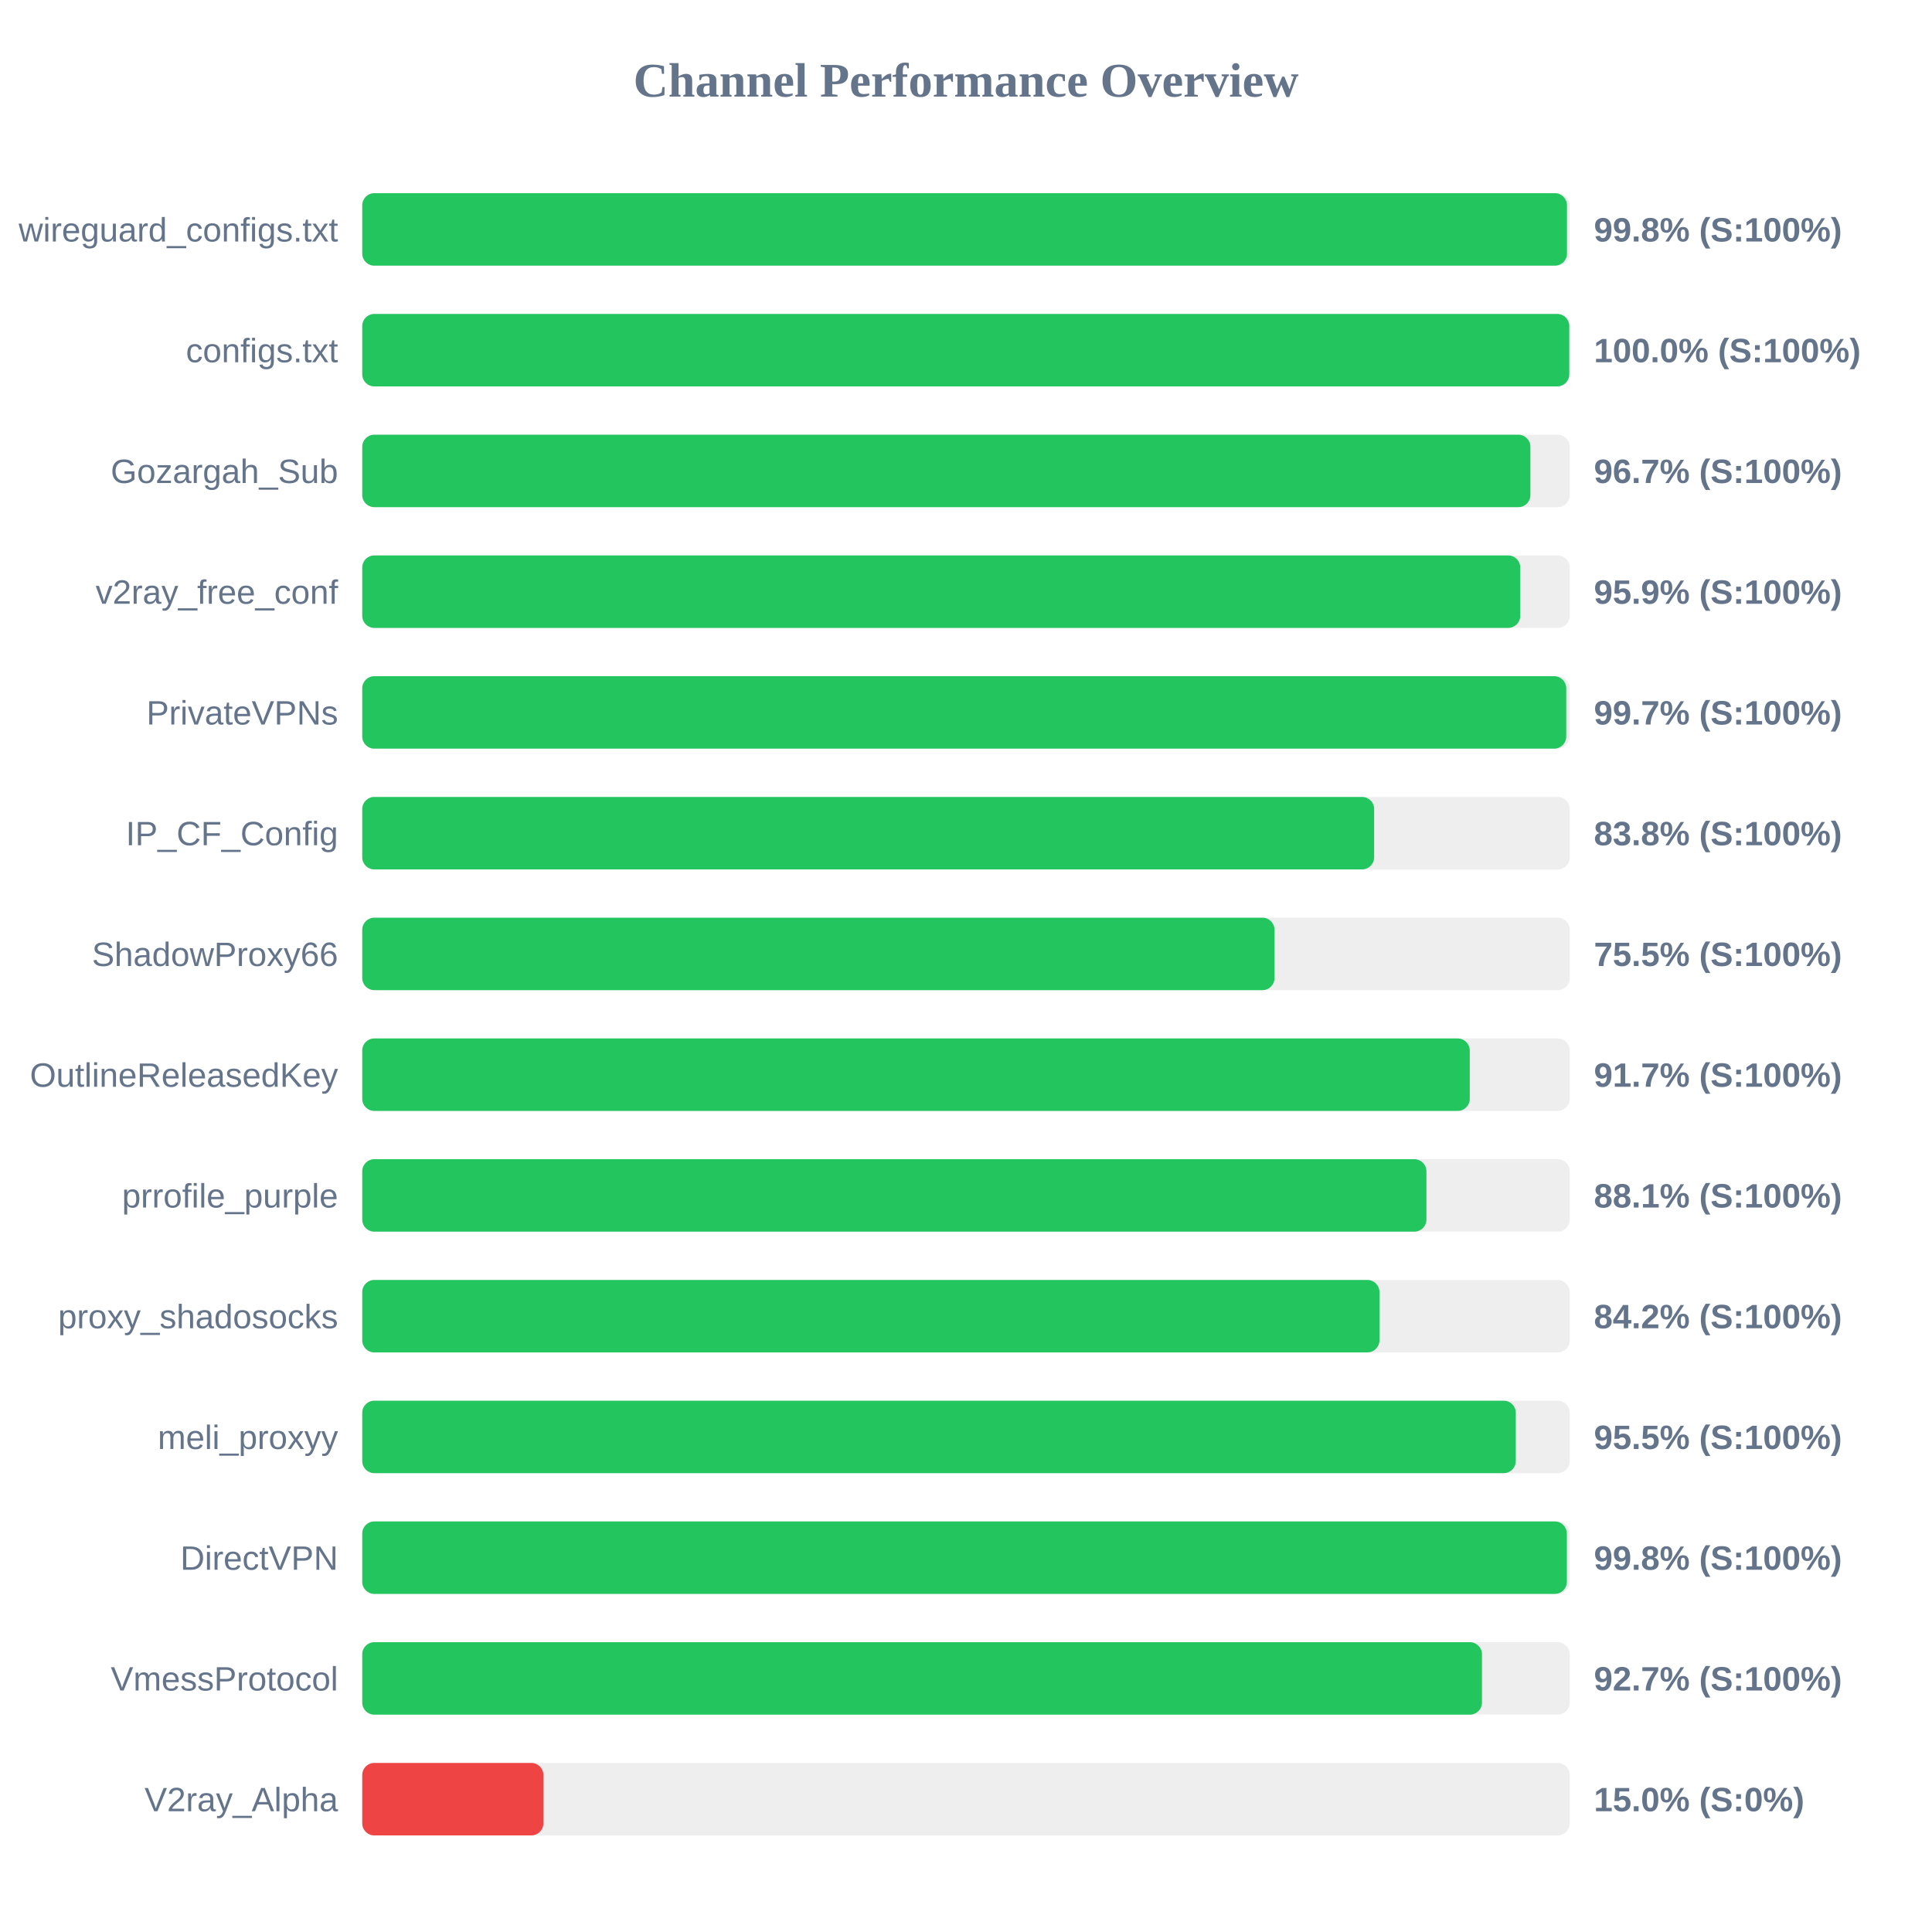
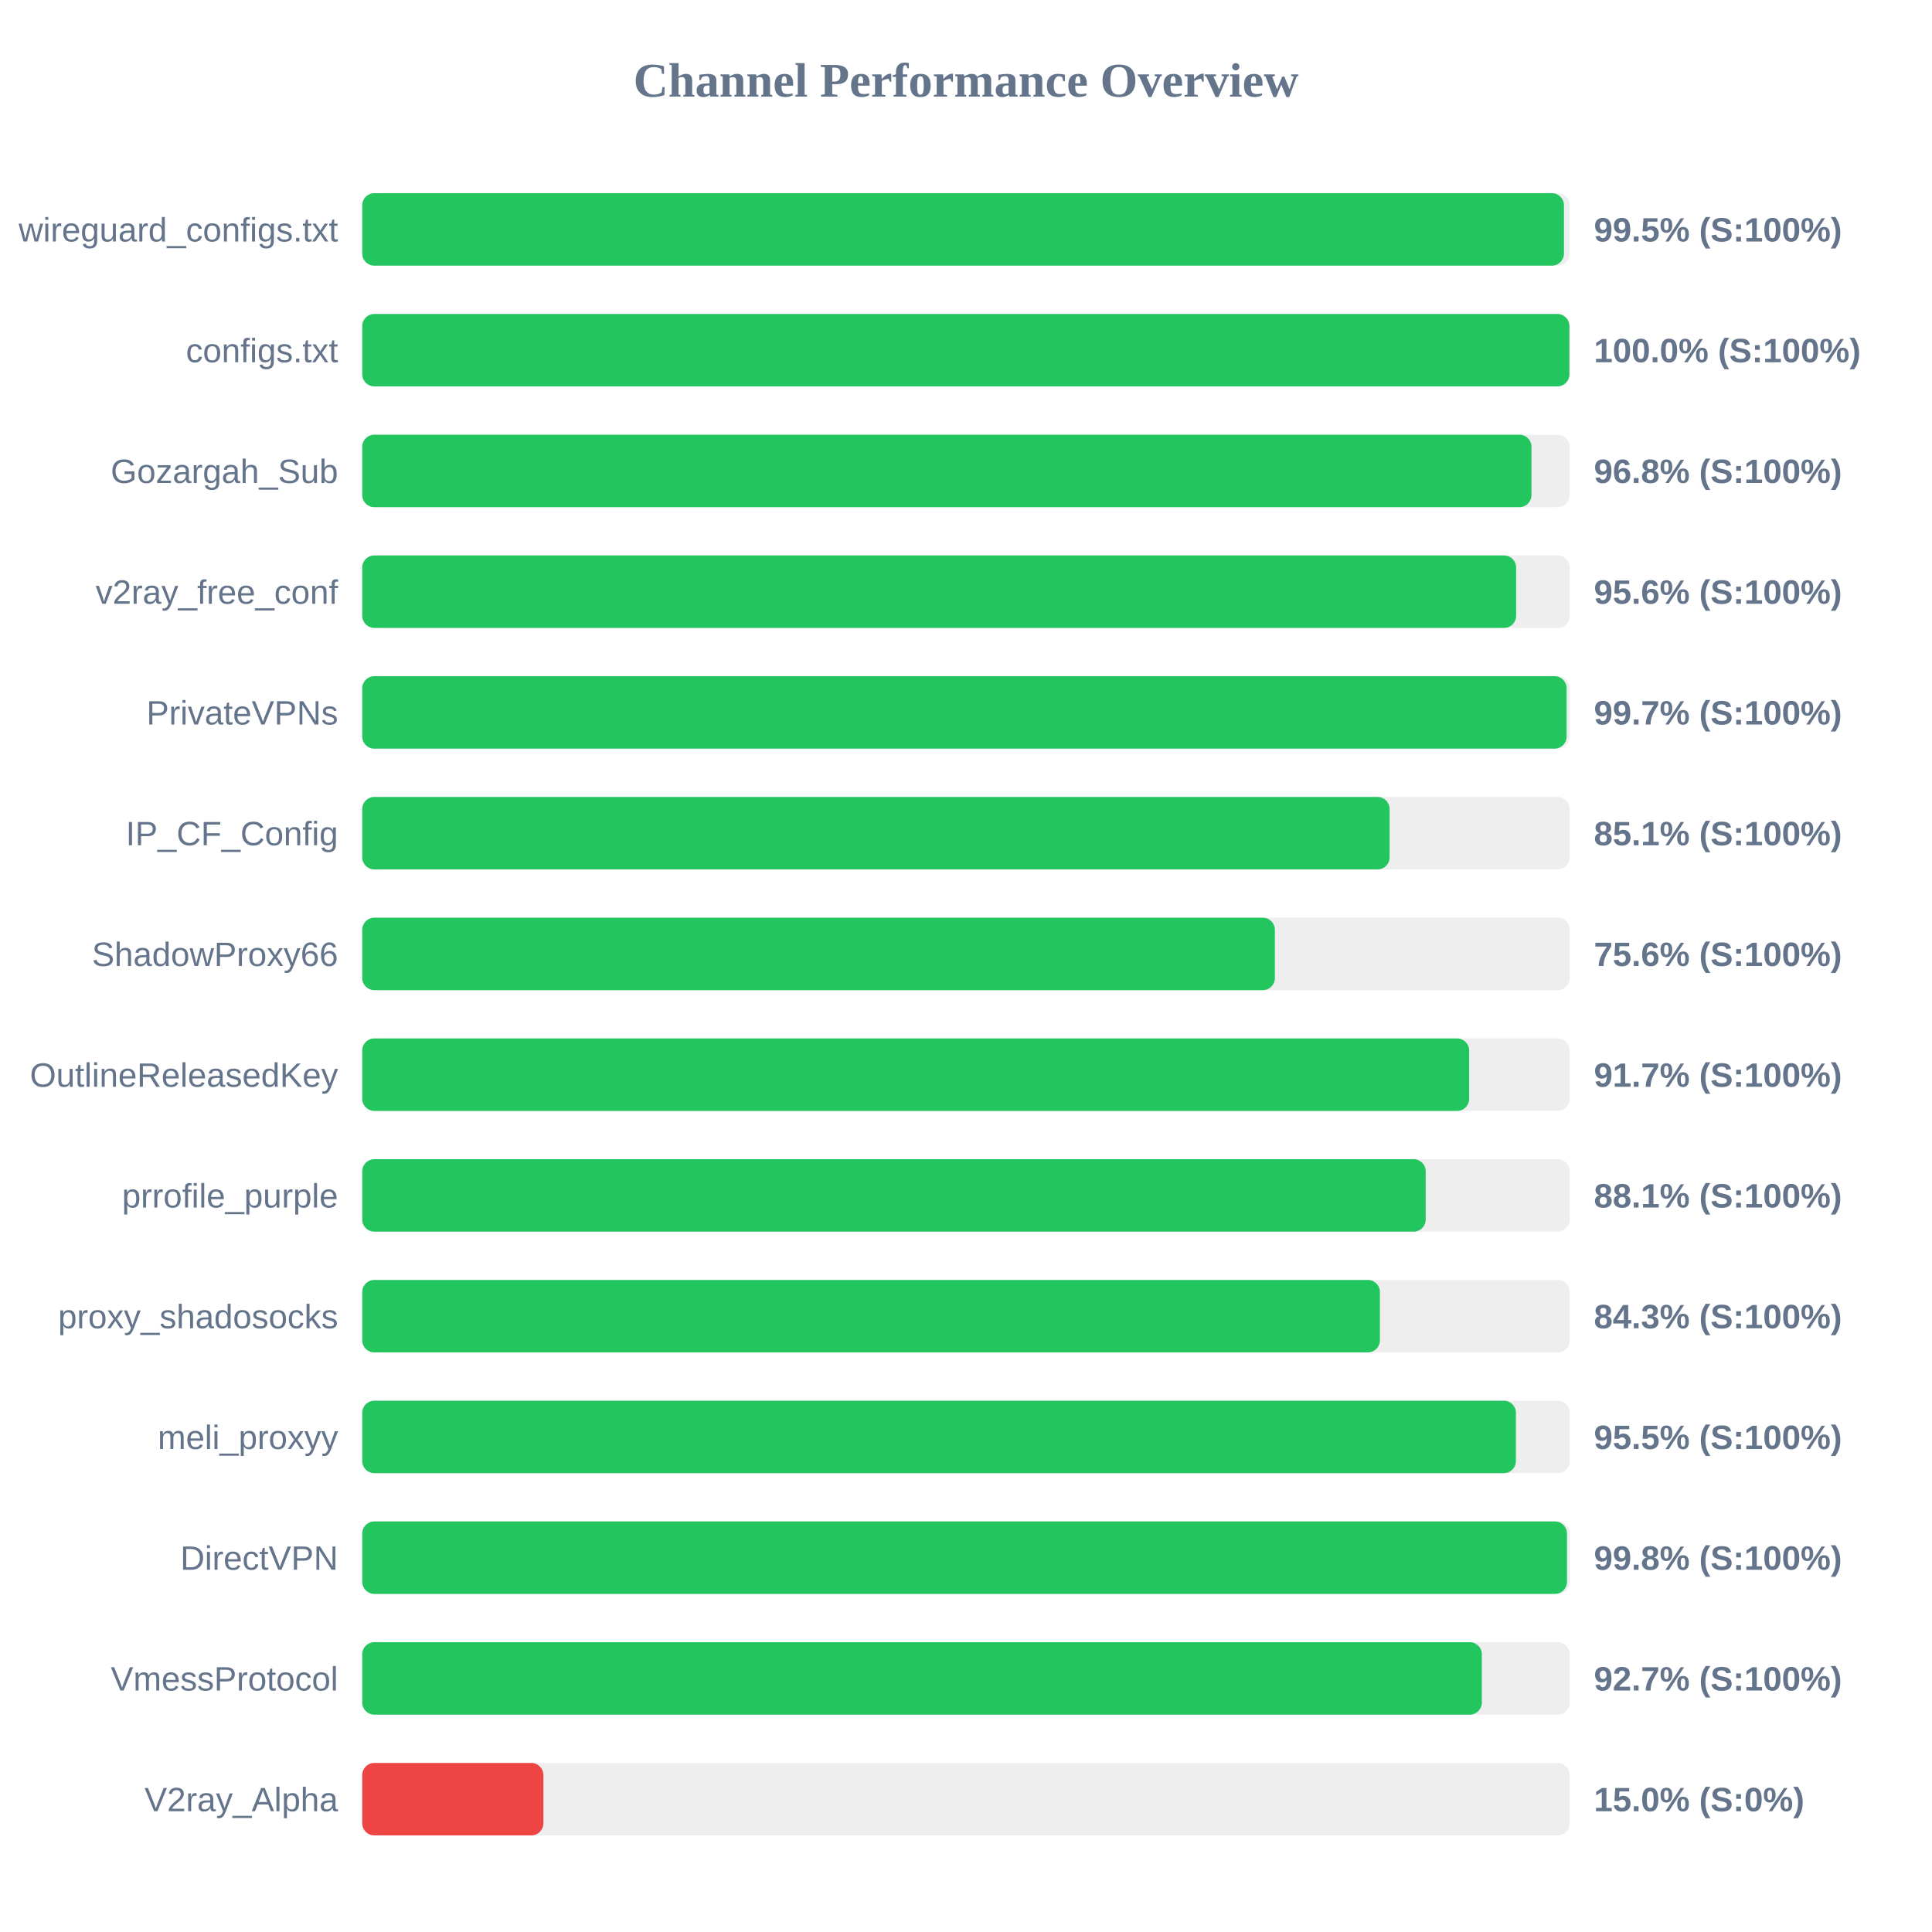
<svg xmlns="http://www.w3.org/2000/svg" width="800" height="800" version="1.1">
  <style>
        .row { font: 14px Arial; fill: #64748b; }
        .score { font: bold 14px Arial; fill: #64748b; }
    </style>
  <text x="400" y="40" text-anchor="middle" font-size="20px" font-weight="bold" fill="#64748b">Channel Performance Overview</text>
  <rect x="150" y="80" width="500" height="30" fill="#eee" rx="5" />
-   <rect x="150" y="80" width="498.85" height="30" fill="#22c55e" rx="5" />
+   <rect x="150" y="80" width="497.6" height="30" fill="#22c55e" rx="5" />
  <text x="140" y="100" text-anchor="end" class="row">wireguard_configs.txt</text>
-   <text x="660" y="100" text-anchor="start" class="score">99.8% (S:100%)</text>
+   <text x="660" y="100" text-anchor="start" class="score">99.5% (S:100%)</text>
  <rect x="150" y="130" width="500" height="30" fill="#eee" rx="5" />
-   <rect x="150" y="130" width="499.8" height="30" fill="#22c55e" rx="5" />
+   <rect x="150" y="130" width="499.85" height="30" fill="#22c55e" rx="5" />
  <text x="140" y="150" text-anchor="end" class="row">configs.txt</text>
  <text x="660" y="150" text-anchor="start" class="score">100.0% (S:100%)</text>
  <rect x="150" y="180" width="500" height="30" fill="#eee" rx="5" />
-   <rect x="150" y="180" width="483.7" height="30" fill="#22c55e" rx="5" />
+   <rect x="150" y="180" width="484.15" height="30" fill="#22c55e" rx="5" />
  <text x="140" y="200" text-anchor="end" class="row">Gozargah_Sub</text>
-   <text x="660" y="200" text-anchor="start" class="score">96.7% (S:100%)</text>
+   <text x="660" y="200" text-anchor="start" class="score">96.8% (S:100%)</text>
  <rect x="150" y="230" width="500" height="30" fill="#eee" rx="5" />
-   <rect x="150" y="230" width="479.5" height="30" fill="#22c55e" rx="5" />
+   <rect x="150" y="230" width="477.8" height="30" fill="#22c55e" rx="5" />
  <text x="140" y="250" text-anchor="end" class="row">v2ray_free_conf</text>
-   <text x="660" y="250" text-anchor="start" class="score">95.9% (S:100%)</text>
+   <text x="660" y="250" text-anchor="start" class="score">95.6% (S:100%)</text>
  <rect x="150" y="280" width="500" height="30" fill="#eee" rx="5" />
-   <rect x="150" y="280" width="498.55" height="30" fill="#22c55e" rx="5" />
+   <rect x="150" y="280" width="498.7" height="30" fill="#22c55e" rx="5" />
  <text x="140" y="300" text-anchor="end" class="row">PrivateVPNs</text>
  <text x="660" y="300" text-anchor="start" class="score">99.7% (S:100%)</text>
  <rect x="150" y="330" width="500" height="30" fill="#eee" rx="5" />
-   <rect x="150" y="330" width="419.0" height="30" fill="#22c55e" rx="5" />
+   <rect x="150" y="330" width="425.4" height="30" fill="#22c55e" rx="5" />
  <text x="140" y="350" text-anchor="end" class="row">IP_CF_Config</text>
-   <text x="660" y="350" text-anchor="start" class="score">83.8% (S:100%)</text>
+   <text x="660" y="350" text-anchor="start" class="score">85.1% (S:100%)</text>
  <rect x="150" y="380" width="500" height="30" fill="#eee" rx="5" />
-   <rect x="150" y="380" width="377.75" height="30" fill="#22c55e" rx="5" />
+   <rect x="150" y="380" width="377.9" height="30" fill="#22c55e" rx="5" />
  <text x="140" y="400" text-anchor="end" class="row">ShadowProxy66</text>
-   <text x="660" y="400" text-anchor="start" class="score">75.5% (S:100%)</text>
+   <text x="660" y="400" text-anchor="start" class="score">75.6% (S:100%)</text>
  <rect x="150" y="430" width="500" height="30" fill="#eee" rx="5" />
-   <rect x="150" y="430" width="458.6" height="30" fill="#22c55e" rx="5" />
+   <rect x="150" y="430" width="458.35" height="30" fill="#22c55e" rx="5" />
  <text x="140" y="450" text-anchor="end" class="row">OutlineReleasedKey</text>
  <text x="660" y="450" text-anchor="start" class="score">91.7% (S:100%)</text>
  <rect x="150" y="480" width="500" height="30" fill="#eee" rx="5" />
-   <rect x="150" y="480" width="440.65" height="30" fill="#22c55e" rx="5" />
+   <rect x="150" y="480" width="440.35" height="30" fill="#22c55e" rx="5" />
  <text x="140" y="500" text-anchor="end" class="row">prrofile_purple</text>
  <text x="660" y="500" text-anchor="start" class="score">88.1% (S:100%)</text>
  <rect x="150" y="530" width="500" height="30" fill="#eee" rx="5" />
-   <rect x="150" y="530" width="421.2" height="30" fill="#22c55e" rx="5" />
+   <rect x="150" y="530" width="421.4" height="30" fill="#22c55e" rx="5" />
  <text x="140" y="550" text-anchor="end" class="row">proxy_shadosocks</text>
-   <text x="660" y="550" text-anchor="start" class="score">84.2% (S:100%)</text>
+   <text x="660" y="550" text-anchor="start" class="score">84.3% (S:100%)</text>
  <rect x="150" y="580" width="500" height="30" fill="#eee" rx="5" />
-   <rect x="150" y="580" width="477.65" height="30" fill="#22c55e" rx="5" />
+   <rect x="150" y="580" width="477.7" height="30" fill="#22c55e" rx="5" />
  <text x="140" y="600" text-anchor="end" class="row">meli_proxyy</text>
  <text x="660" y="600" text-anchor="start" class="score">95.5% (S:100%)</text>
  <rect x="150" y="630" width="500" height="30" fill="#eee" rx="5" />
-   <rect x="150" y="630" width="498.8" height="30" fill="#22c55e" rx="5" />
+   <rect x="150" y="630" width="498.85" height="30" fill="#22c55e" rx="5" />
  <text x="140" y="650" text-anchor="end" class="row">DirectVPN</text>
  <text x="660" y="650" text-anchor="start" class="score">99.8% (S:100%)</text>
  <rect x="150" y="680" width="500" height="30" fill="#eee" rx="5" />
-   <rect x="150" y="680" width="463.65" height="30" fill="#22c55e" rx="5" />
+   <rect x="150" y="680" width="463.6" height="30" fill="#22c55e" rx="5" />
  <text x="140" y="700" text-anchor="end" class="row">VmessProtocol</text>
  <text x="660" y="700" text-anchor="start" class="score">92.7% (S:100%)</text>
  <rect x="150" y="730" width="500" height="30" fill="#eee" rx="5" />
  <rect x="150" y="730" width="75.0" height="30" fill="#ef4444" rx="5" />
  <text x="140" y="750" text-anchor="end" class="row">V2ray_Alpha</text>
  <text x="660" y="750" text-anchor="start" class="score">15.0% (S:0%)</text>
</svg>
